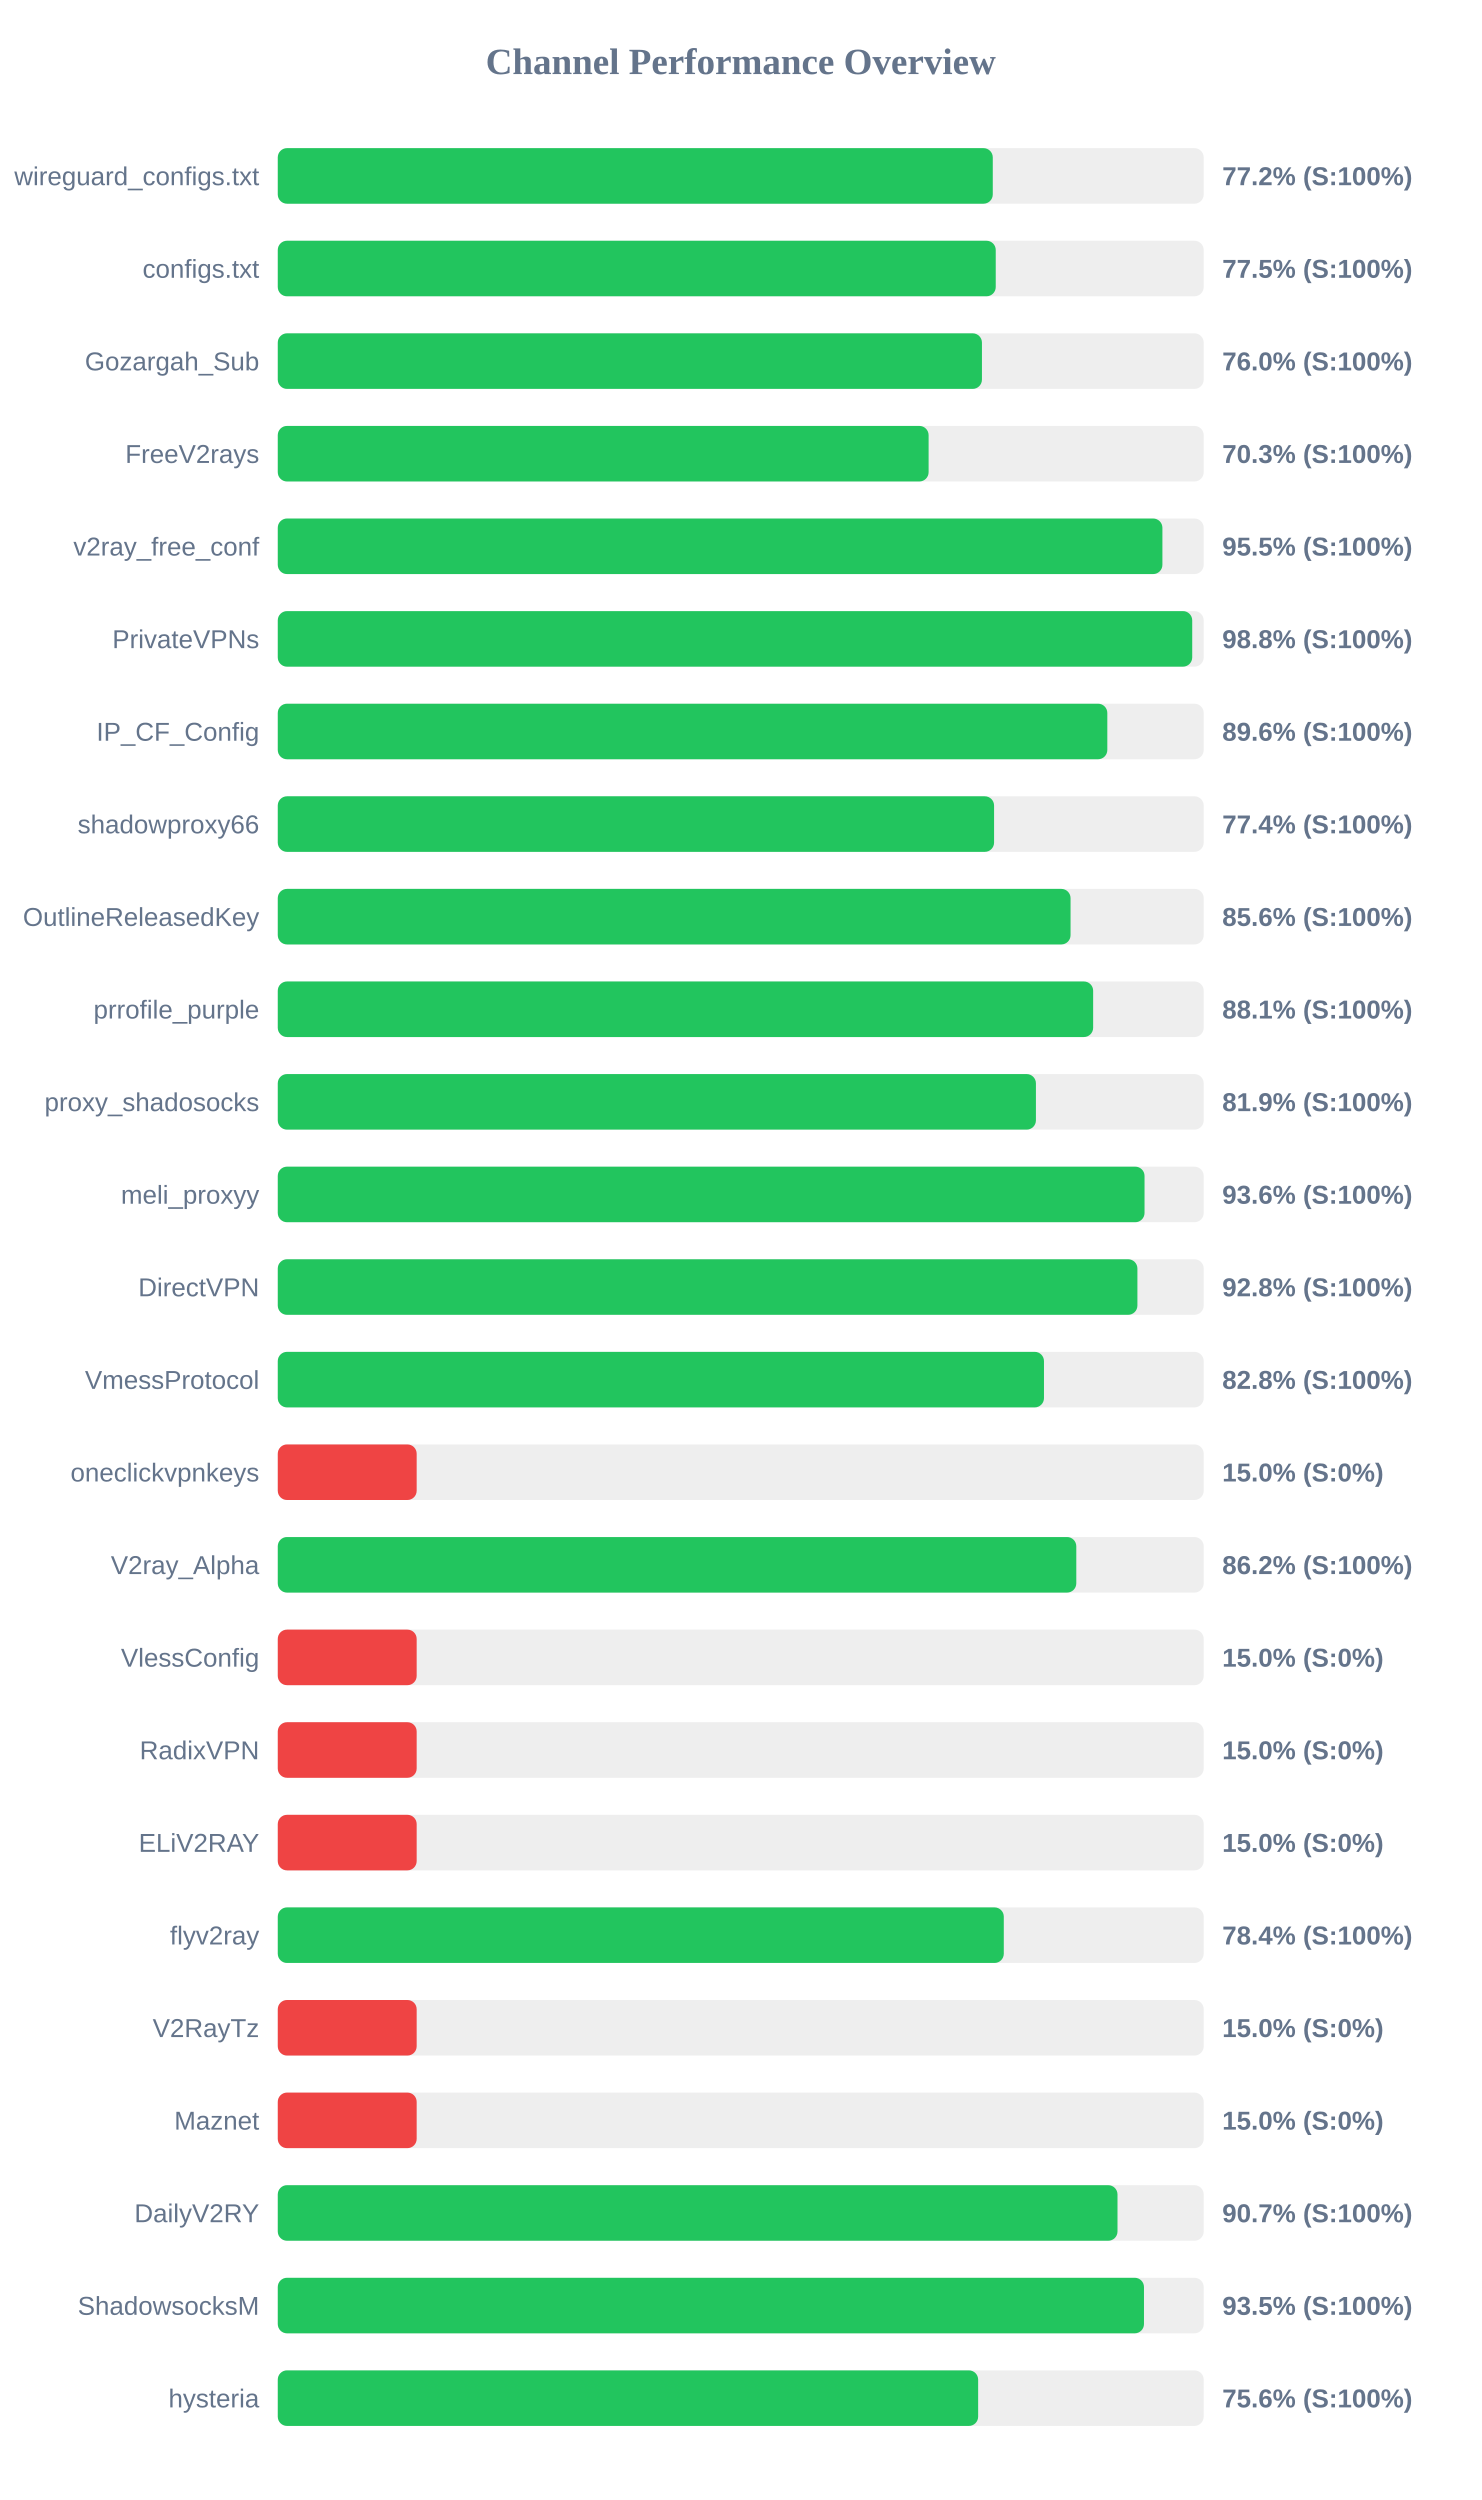
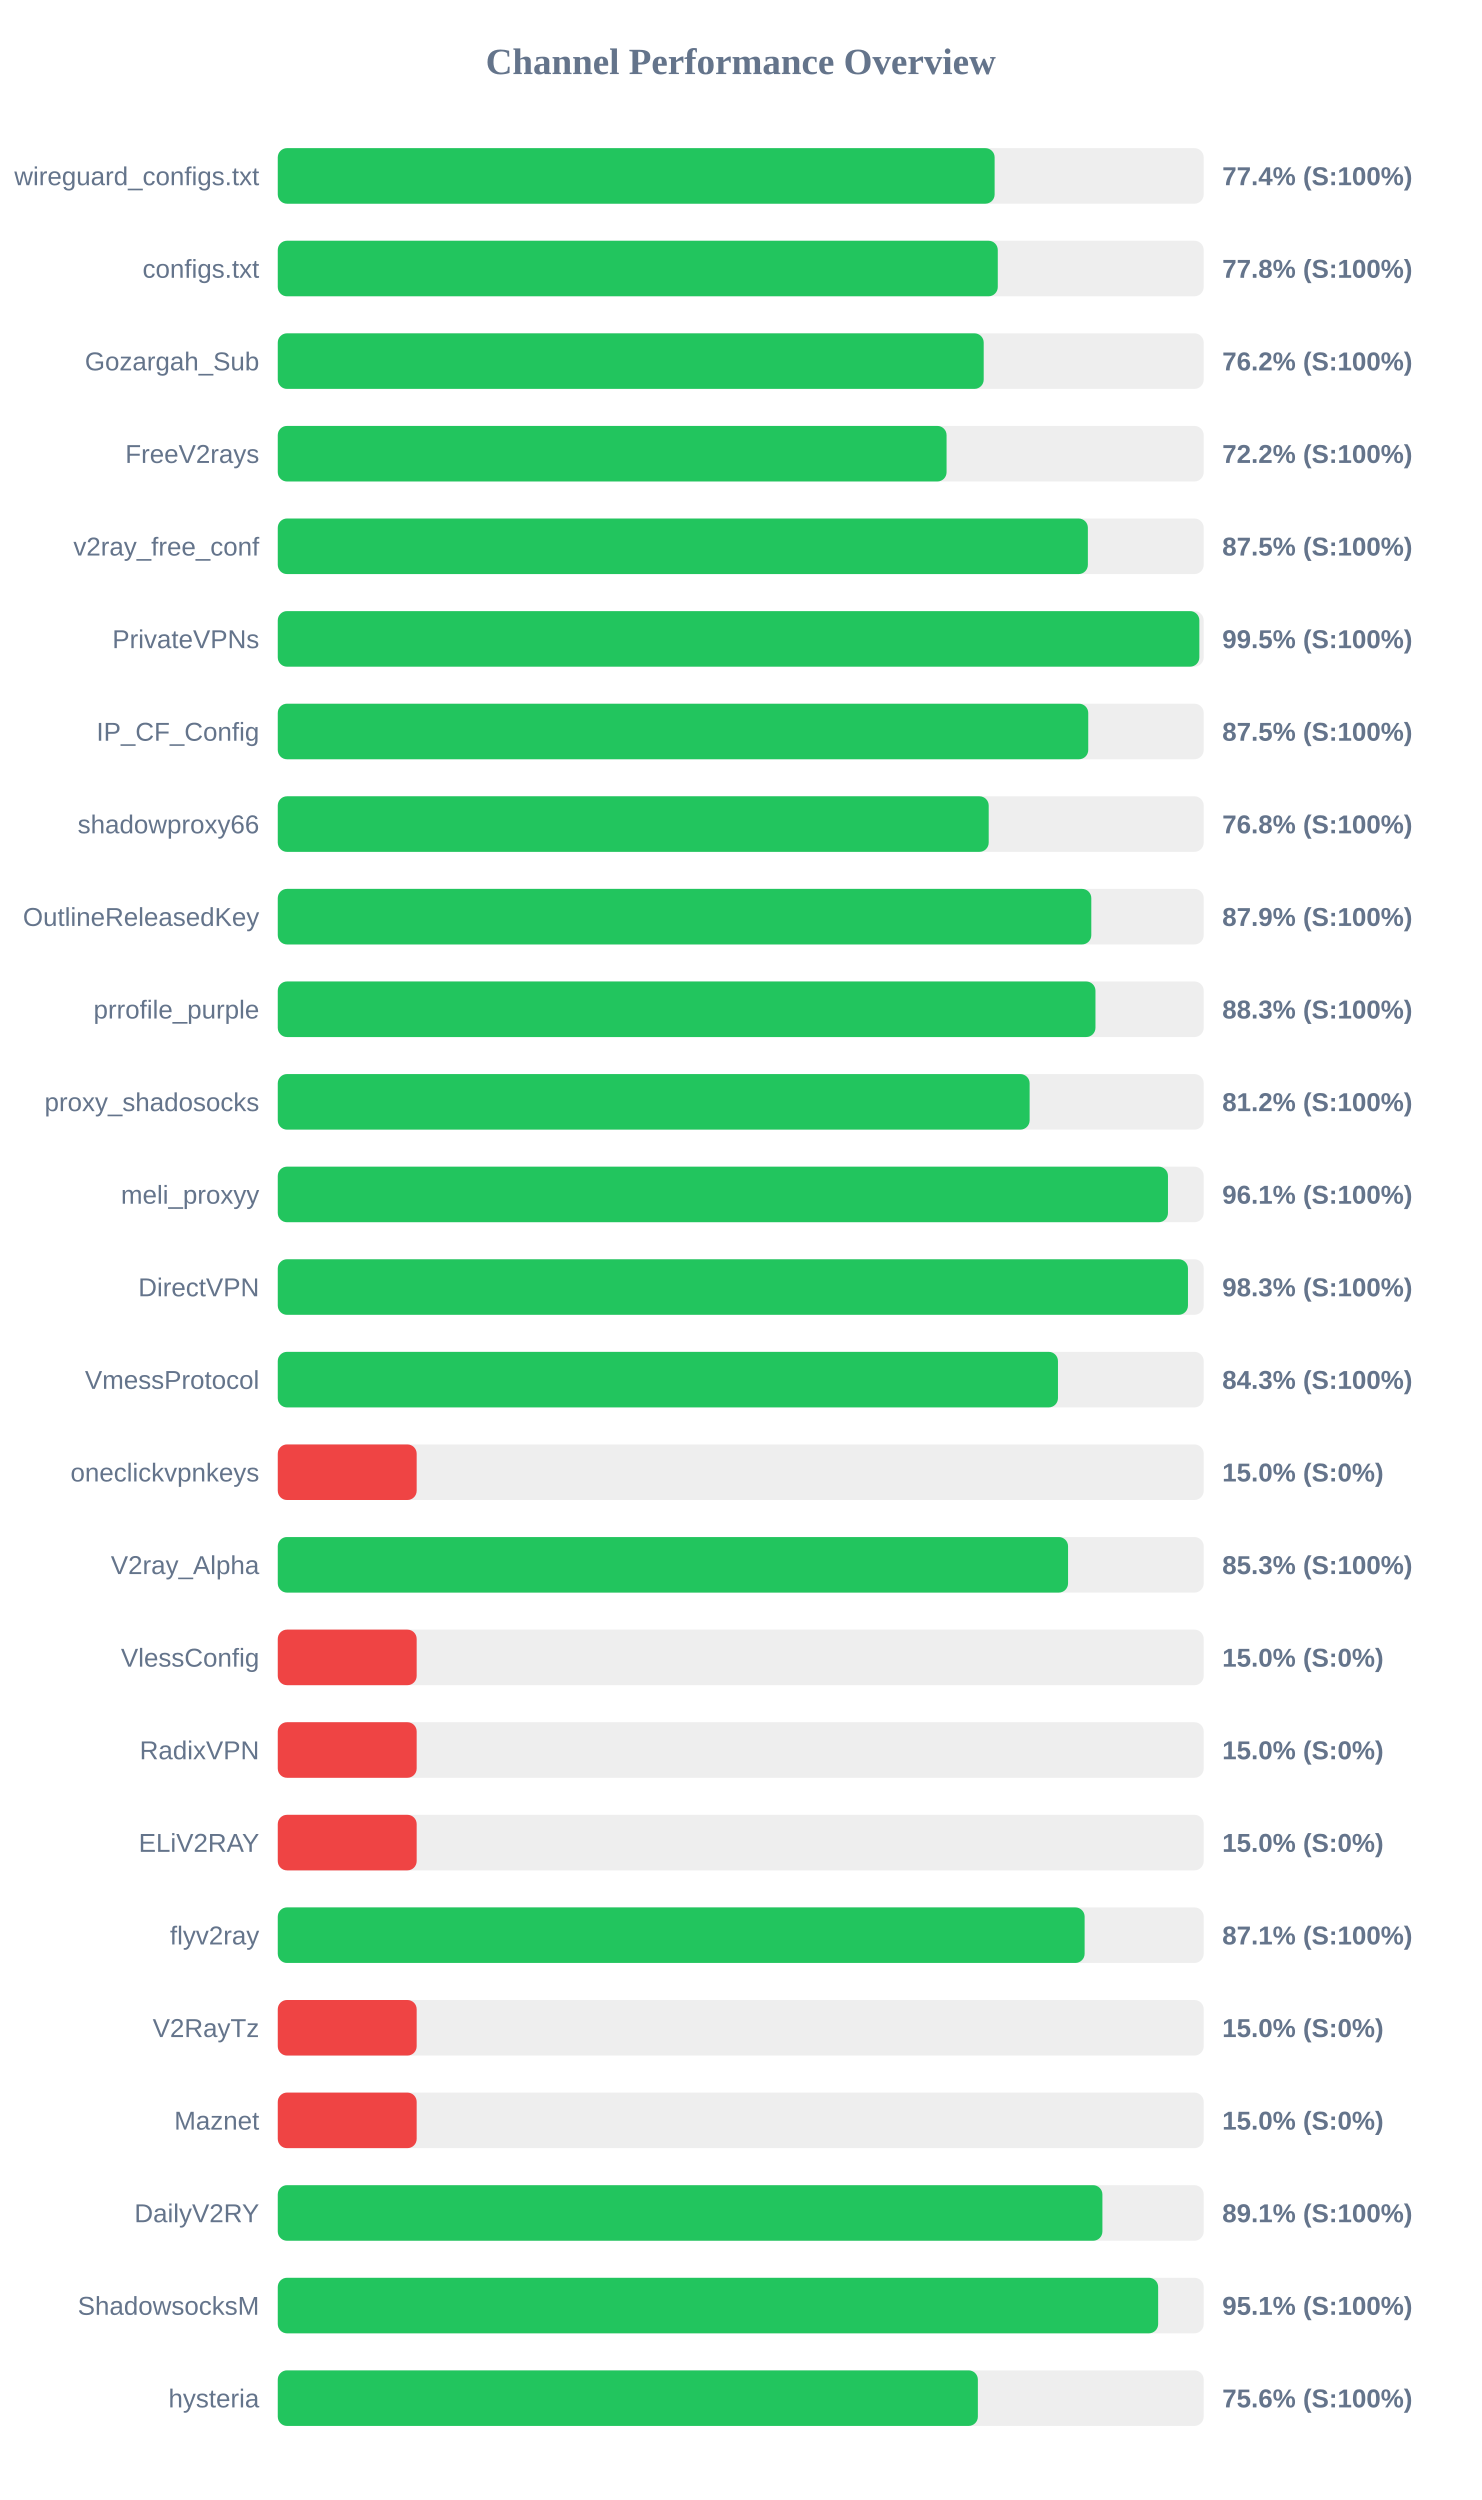
<svg xmlns="http://www.w3.org/2000/svg" width="800" height="1350" version="1.1">
  <style>
        .row { font: 14px Arial; fill: #64748b; }
        .score { font: bold 14px Arial; fill: #64748b; }
    </style>
  <text x="400" y="40" text-anchor="middle" font-size="20px" font-weight="bold" fill="#64748b">Channel Performance Overview</text>
  <rect x="150" y="80" width="500" height="30" fill="#eee" rx="5" />
-   <rect x="150" y="80" width="386.1" height="30" fill="#22c55e" rx="5" />
+   <rect x="150" y="80" width="387.1" height="30" fill="#22c55e" rx="5" />
  <text x="140" y="100" text-anchor="end" class="row">wireguard_configs.txt</text>
-   <text x="660" y="100" text-anchor="start" class="score">77.2% (S:100%)</text>
+   <text x="660" y="100" text-anchor="start" class="score">77.4% (S:100%)</text>
  <rect x="150" y="130" width="500" height="30" fill="#eee" rx="5" />
-   <rect x="150" y="130" width="387.7" height="30" fill="#22c55e" rx="5" />
+   <rect x="150" y="130" width="388.8" height="30" fill="#22c55e" rx="5" />
  <text x="140" y="150" text-anchor="end" class="row">configs.txt</text>
-   <text x="660" y="150" text-anchor="start" class="score">77.5% (S:100%)</text>
+   <text x="660" y="150" text-anchor="start" class="score">77.8% (S:100%)</text>
  <rect x="150" y="180" width="500" height="30" fill="#eee" rx="5" />
-   <rect x="150" y="180" width="380.25" height="30" fill="#22c55e" rx="5" />
+   <rect x="150" y="180" width="381.2" height="30" fill="#22c55e" rx="5" />
  <text x="140" y="200" text-anchor="end" class="row">Gozargah_Sub</text>
-   <text x="660" y="200" text-anchor="start" class="score">76.0% (S:100%)</text>
+   <text x="660" y="200" text-anchor="start" class="score">76.2% (S:100%)</text>
  <rect x="150" y="230" width="500" height="30" fill="#eee" rx="5" />
-   <rect x="150" y="230" width="351.45" height="30" fill="#22c55e" rx="5" />
+   <rect x="150" y="230" width="361.15" height="30" fill="#22c55e" rx="5" />
  <text x="140" y="250" text-anchor="end" class="row">FreeV2rays</text>
-   <text x="660" y="250" text-anchor="start" class="score">70.3% (S:100%)</text>
+   <text x="660" y="250" text-anchor="start" class="score">72.2% (S:100%)</text>
  <rect x="150" y="280" width="500" height="30" fill="#eee" rx="5" />
-   <rect x="150" y="280" width="477.7" height="30" fill="#22c55e" rx="5" />
+   <rect x="150" y="280" width="437.45" height="30" fill="#22c55e" rx="5" />
  <text x="140" y="300" text-anchor="end" class="row">v2ray_free_conf</text>
-   <text x="660" y="300" text-anchor="start" class="score">95.5% (S:100%)</text>
+   <text x="660" y="300" text-anchor="start" class="score">87.5% (S:100%)</text>
  <rect x="150" y="330" width="500" height="30" fill="#eee" rx="5" />
-   <rect x="150" y="330" width="493.8" height="30" fill="#22c55e" rx="5" />
+   <rect x="150" y="330" width="497.65" height="30" fill="#22c55e" rx="5" />
  <text x="140" y="350" text-anchor="end" class="row">PrivateVPNs</text>
-   <text x="660" y="350" text-anchor="start" class="score">98.8% (S:100%)</text>
+   <text x="660" y="350" text-anchor="start" class="score">99.5% (S:100%)</text>
  <rect x="150" y="380" width="500" height="30" fill="#eee" rx="5" />
-   <rect x="150" y="380" width="447.95" height="30" fill="#22c55e" rx="5" />
+   <rect x="150" y="380" width="437.65" height="30" fill="#22c55e" rx="5" />
  <text x="140" y="400" text-anchor="end" class="row">IP_CF_Config</text>
-   <text x="660" y="400" text-anchor="start" class="score">89.6% (S:100%)</text>
+   <text x="660" y="400" text-anchor="start" class="score">87.5% (S:100%)</text>
  <rect x="150" y="430" width="500" height="30" fill="#eee" rx="5" />
-   <rect x="150" y="430" width="386.8" height="30" fill="#22c55e" rx="5" />
+   <rect x="150" y="430" width="383.9" height="30" fill="#22c55e" rx="5" />
  <text x="140" y="450" text-anchor="end" class="row">shadowproxy66</text>
-   <text x="660" y="450" text-anchor="start" class="score">77.4% (S:100%)</text>
+   <text x="660" y="450" text-anchor="start" class="score">76.8% (S:100%)</text>
  <rect x="150" y="480" width="500" height="30" fill="#eee" rx="5" />
-   <rect x="150" y="480" width="428.1" height="30" fill="#22c55e" rx="5" />
+   <rect x="150" y="480" width="439.3" height="30" fill="#22c55e" rx="5" />
  <text x="140" y="500" text-anchor="end" class="row">OutlineReleasedKey</text>
-   <text x="660" y="500" text-anchor="start" class="score">85.6% (S:100%)</text>
+   <text x="660" y="500" text-anchor="start" class="score">87.9% (S:100%)</text>
  <rect x="150" y="530" width="500" height="30" fill="#eee" rx="5" />
-   <rect x="150" y="530" width="440.3" height="30" fill="#22c55e" rx="5" />
+   <rect x="150" y="530" width="441.55" height="30" fill="#22c55e" rx="5" />
  <text x="140" y="550" text-anchor="end" class="row">prrofile_purple</text>
-   <text x="660" y="550" text-anchor="start" class="score">88.1% (S:100%)</text>
+   <text x="660" y="550" text-anchor="start" class="score">88.3% (S:100%)</text>
  <rect x="150" y="580" width="500" height="30" fill="#eee" rx="5" />
-   <rect x="150" y="580" width="409.4" height="30" fill="#22c55e" rx="5" />
+   <rect x="150" y="580" width="406.0" height="30" fill="#22c55e" rx="5" />
  <text x="140" y="600" text-anchor="end" class="row">proxy_shadosocks</text>
-   <text x="660" y="600" text-anchor="start" class="score">81.9% (S:100%)</text>
+   <text x="660" y="600" text-anchor="start" class="score">81.2% (S:100%)</text>
  <rect x="150" y="630" width="500" height="30" fill="#eee" rx="5" />
-   <rect x="150" y="630" width="468.05" height="30" fill="#22c55e" rx="5" />
+   <rect x="150" y="630" width="480.7" height="30" fill="#22c55e" rx="5" />
  <text x="140" y="650" text-anchor="end" class="row">meli_proxyy</text>
-   <text x="660" y="650" text-anchor="start" class="score">93.6% (S:100%)</text>
+   <text x="660" y="650" text-anchor="start" class="score">96.1% (S:100%)</text>
  <rect x="150" y="680" width="500" height="30" fill="#eee" rx="5" />
-   <rect x="150" y="680" width="464.2" height="30" fill="#22c55e" rx="5" />
+   <rect x="150" y="680" width="491.5" height="30" fill="#22c55e" rx="5" />
  <text x="140" y="700" text-anchor="end" class="row">DirectVPN</text>
-   <text x="660" y="700" text-anchor="start" class="score">92.8% (S:100%)</text>
+   <text x="660" y="700" text-anchor="start" class="score">98.3% (S:100%)</text>
  <rect x="150" y="730" width="500" height="30" fill="#eee" rx="5" />
-   <rect x="150" y="730" width="413.75" height="30" fill="#22c55e" rx="5" />
+   <rect x="150" y="730" width="421.3" height="30" fill="#22c55e" rx="5" />
  <text x="140" y="750" text-anchor="end" class="row">VmessProtocol</text>
-   <text x="660" y="750" text-anchor="start" class="score">82.8% (S:100%)</text>
+   <text x="660" y="750" text-anchor="start" class="score">84.3% (S:100%)</text>
  <rect x="150" y="780" width="500" height="30" fill="#eee" rx="5" />
  <rect x="150" y="780" width="75.0" height="30" fill="#ef4444" rx="5" />
  <text x="140" y="800" text-anchor="end" class="row">oneclickvpnkeys</text>
  <text x="660" y="800" text-anchor="start" class="score">15.0% (S:0%)</text>
  <rect x="150" y="830" width="500" height="30" fill="#eee" rx="5" />
-   <rect x="150" y="830" width="431.2" height="30" fill="#22c55e" rx="5" />
+   <rect x="150" y="830" width="426.75" height="30" fill="#22c55e" rx="5" />
  <text x="140" y="850" text-anchor="end" class="row">V2ray_Alpha</text>
-   <text x="660" y="850" text-anchor="start" class="score">86.2% (S:100%)</text>
+   <text x="660" y="850" text-anchor="start" class="score">85.3% (S:100%)</text>
  <rect x="150" y="880" width="500" height="30" fill="#eee" rx="5" />
  <rect x="150" y="880" width="75.0" height="30" fill="#ef4444" rx="5" />
  <text x="140" y="900" text-anchor="end" class="row">VlessConfig</text>
  <text x="660" y="900" text-anchor="start" class="score">15.0% (S:0%)</text>
  <rect x="150" y="930" width="500" height="30" fill="#eee" rx="5" />
  <rect x="150" y="930" width="75.0" height="30" fill="#ef4444" rx="5" />
  <text x="140" y="950" text-anchor="end" class="row">RadixVPN</text>
  <text x="660" y="950" text-anchor="start" class="score">15.0% (S:0%)</text>
  <rect x="150" y="980" width="500" height="30" fill="#eee" rx="5" />
  <rect x="150" y="980" width="75.0" height="30" fill="#ef4444" rx="5" />
  <text x="140" y="1000" text-anchor="end" class="row">ELiV2RAY</text>
  <text x="660" y="1000" text-anchor="start" class="score">15.0% (S:0%)</text>
  <rect x="150" y="1030" width="500" height="30" fill="#eee" rx="5" />
-   <rect x="150" y="1030" width="392.05" height="30" fill="#22c55e" rx="5" />
+   <rect x="150" y="1030" width="435.7" height="30" fill="#22c55e" rx="5" />
  <text x="140" y="1050" text-anchor="end" class="row">flyv2ray</text>
-   <text x="660" y="1050" text-anchor="start" class="score">78.4% (S:100%)</text>
+   <text x="660" y="1050" text-anchor="start" class="score">87.1% (S:100%)</text>
  <rect x="150" y="1080" width="500" height="30" fill="#eee" rx="5" />
  <rect x="150" y="1080" width="75.0" height="30" fill="#ef4444" rx="5" />
  <text x="140" y="1100" text-anchor="end" class="row">V2RayTz</text>
  <text x="660" y="1100" text-anchor="start" class="score">15.0% (S:0%)</text>
  <rect x="150" y="1130" width="500" height="30" fill="#eee" rx="5" />
  <rect x="150" y="1130" width="75.0" height="30" fill="#ef4444" rx="5" />
  <text x="140" y="1150" text-anchor="end" class="row">Maznet</text>
  <text x="660" y="1150" text-anchor="start" class="score">15.0% (S:0%)</text>
  <rect x="150" y="1180" width="500" height="30" fill="#eee" rx="5" />
-   <rect x="150" y="1180" width="453.45" height="30" fill="#22c55e" rx="5" />
+   <rect x="150" y="1180" width="445.3" height="30" fill="#22c55e" rx="5" />
  <text x="140" y="1200" text-anchor="end" class="row">DailyV2RY</text>
-   <text x="660" y="1200" text-anchor="start" class="score">90.7% (S:100%)</text>
+   <text x="660" y="1200" text-anchor="start" class="score">89.1% (S:100%)</text>
  <rect x="150" y="1230" width="500" height="30" fill="#eee" rx="5" />
-   <rect x="150" y="1230" width="467.75" height="30" fill="#22c55e" rx="5" />
+   <rect x="150" y="1230" width="475.4" height="30" fill="#22c55e" rx="5" />
  <text x="140" y="1250" text-anchor="end" class="row">ShadowsocksM</text>
-   <text x="660" y="1250" text-anchor="start" class="score">93.5% (S:100%)</text>
+   <text x="660" y="1250" text-anchor="start" class="score">95.1% (S:100%)</text>
  <rect x="150" y="1280" width="500" height="30" fill="#eee" rx="5" />
-   <rect x="150" y="1280" width="378.2" height="30" fill="#22c55e" rx="5" />
+   <rect x="150" y="1280" width="378.05" height="30" fill="#22c55e" rx="5" />
  <text x="140" y="1300" text-anchor="end" class="row">hysteria</text>
  <text x="660" y="1300" text-anchor="start" class="score">75.6% (S:100%)</text>
</svg>
